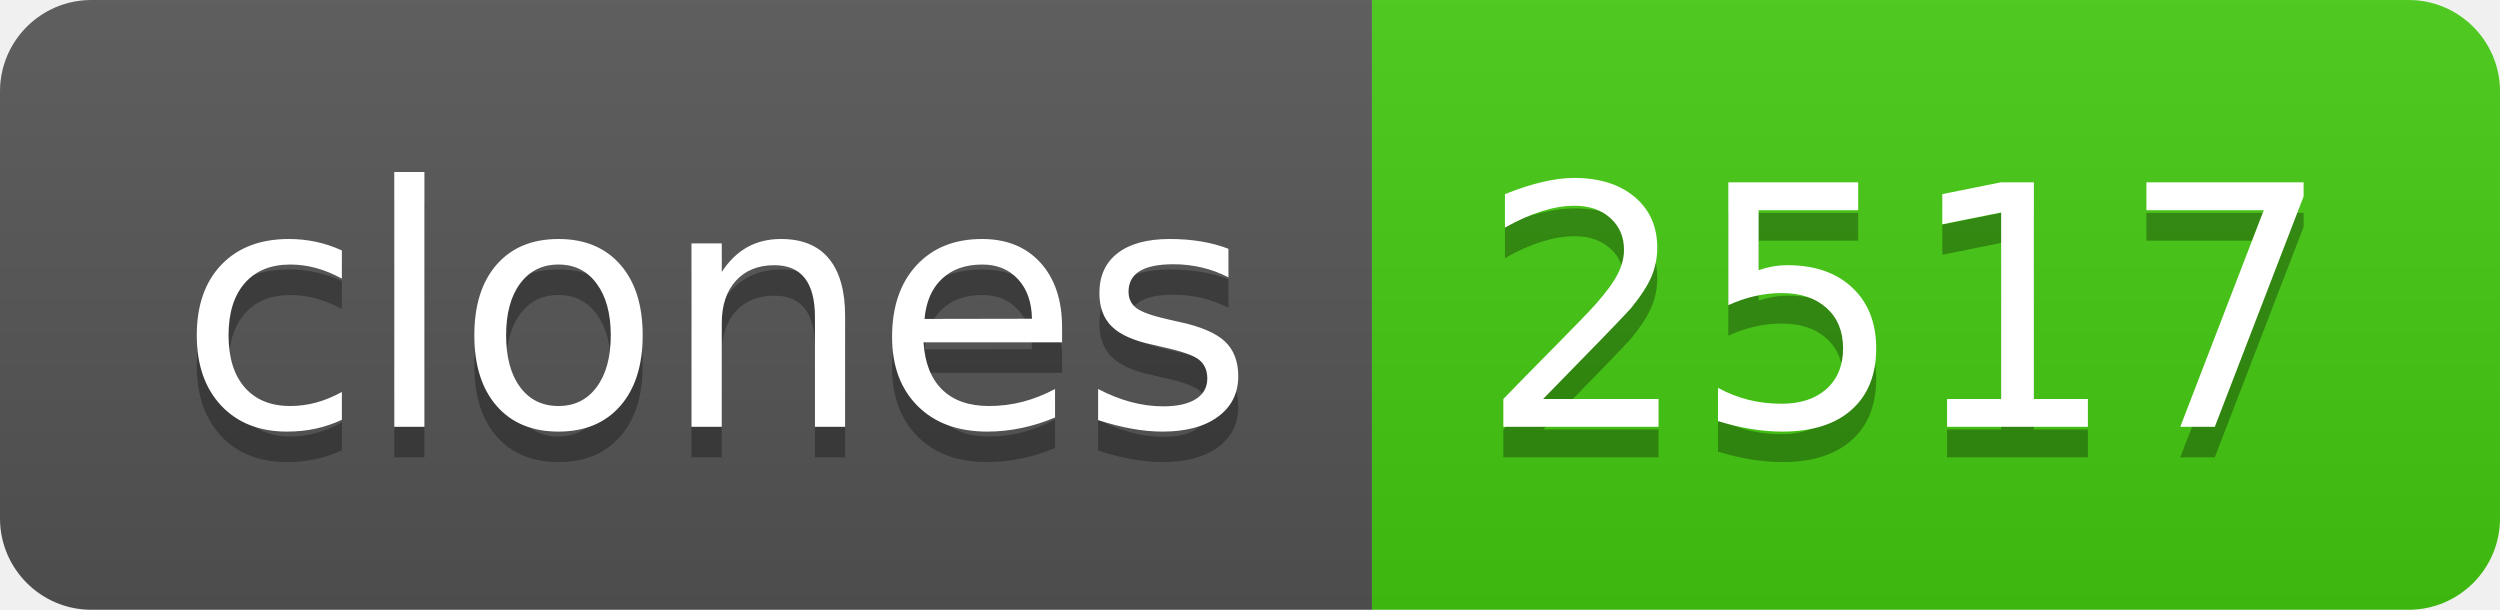
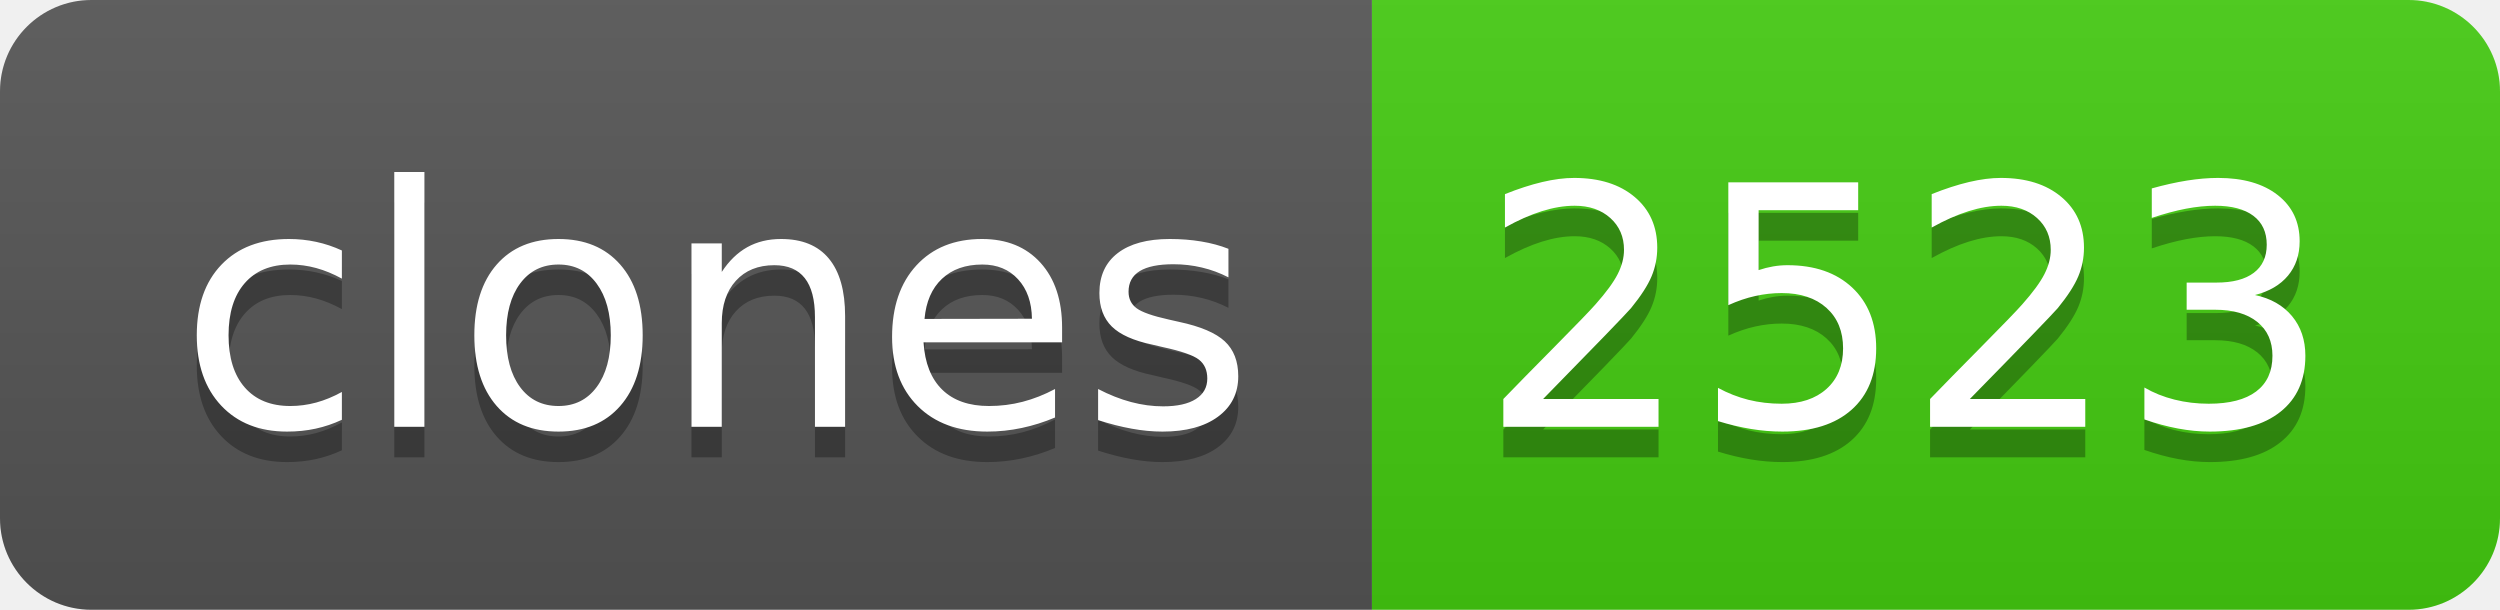
- <svg xmlns="http://www.w3.org/2000/svg" width="82" height="20" role="img" aria-label="clones: 2517">
+ <svg xmlns="http://www.w3.org/2000/svg" width="82" height="20" role="img" aria-label="clones: 2523">
  <linearGradient id="s" x2="0" y2="100%">
    <stop offset="0" stop-color="#bbb" stop-opacity=".1" />
    <stop offset="1" stop-opacity=".1" />
  </linearGradient>
  <clipPath id="r">
    <rect width="82" height="20" rx="3" fill="#fff" />
  </clipPath>
  <g clip-path="url(#r)">
    <rect width="45" height="20" fill="#555" />
    <rect x="45" width="37" height="20" fill="#4c1" />
    <rect width="82" height="20" fill="url(#s)" />
  </g>
  <g fill="#fff" text-anchor="middle" font-family="Verdana,Geneva,DejaVu Sans,sans-serif" text-rendering="geometricPrecision" font-size="110">
    <text aria-hidden="true" x="235" y="150" fill="#010101" fill-opacity=".3" transform="scale(.1)" textLength="350">clones</text>
    <text x="235" y="140" transform="scale(.1)" fill="#fff" textLength="350">clones</text>
-     <text aria-hidden="true" x="625" y="150" fill="#010101" fill-opacity=".3" transform="scale(.1)" textLength="270">2517</text>
-     <text x="625" y="140" transform="scale(.1)" fill="#fff" textLength="270">2517</text>
+     <text aria-hidden="true" x="625" y="150" fill="#010101" fill-opacity=".3" transform="scale(.1)" textLength="270">2523</text>
+     <text x="625" y="140" transform="scale(.1)" fill="#fff" textLength="270">2523</text>
  </g>
</svg>
